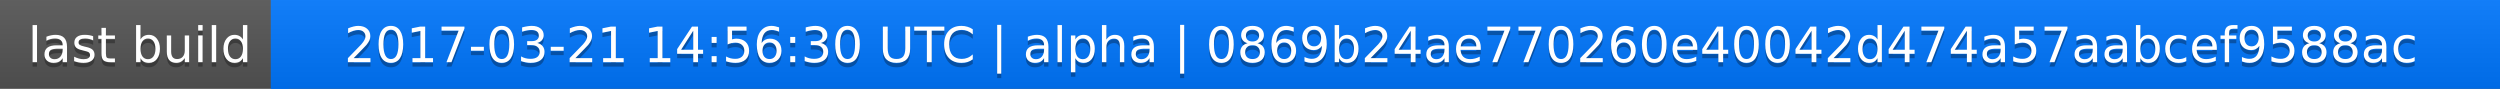
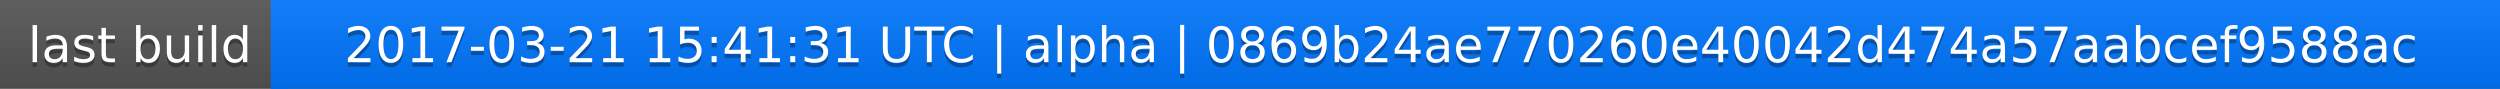
<svg xmlns="http://www.w3.org/2000/svg" width="563" height="20">
  <linearGradient id="a" x2="0" y2="100%">
    <stop offset="0" stop-color="#bbb" stop-opacity=".1" />
    <stop offset="1" stop-opacity=".1" />
  </linearGradient>
  <rect rx="0" width="563" height="20" fill="#555" />
  <rect rx="0" x="61" width="502" height="20" fill="#07f" />
  <path fill="#07f" d="M61 0h4v20h-4z" />
  <rect rx="0" width="563" height="20" fill="url(#a)" />
  <g fill="#fff" text-anchor="middle" font-family="DejaVu Sans,Verdana,Geneva,sans-serif" font-size="11">
    <text x="31.5" y="15" fill="#010101" fill-opacity=".3">last build</text>
    <text x="31.5" y="14">last build</text>
-     <text x="311" y="15" fill="#010101" fill-opacity=".3">2017-03-21 14:56:30 UTC | alpha | 0869b24ae770260e40042d474a57aabcef9588ac</text>
-     <text x="311" y="14">2017-03-21 14:56:30 UTC | alpha | 0869b24ae770260e40042d474a57aabcef9588ac</text>
+     <text x="311" y="15" fill="#010101" fill-opacity=".3">2017-03-21 15:41:31 UTC | alpha | 0869b24ae770260e40042d474a57aabcef9588ac</text>
+     <text x="311" y="14">2017-03-21 15:41:31 UTC | alpha | 0869b24ae770260e40042d474a57aabcef9588ac</text>
  </g>
</svg>
